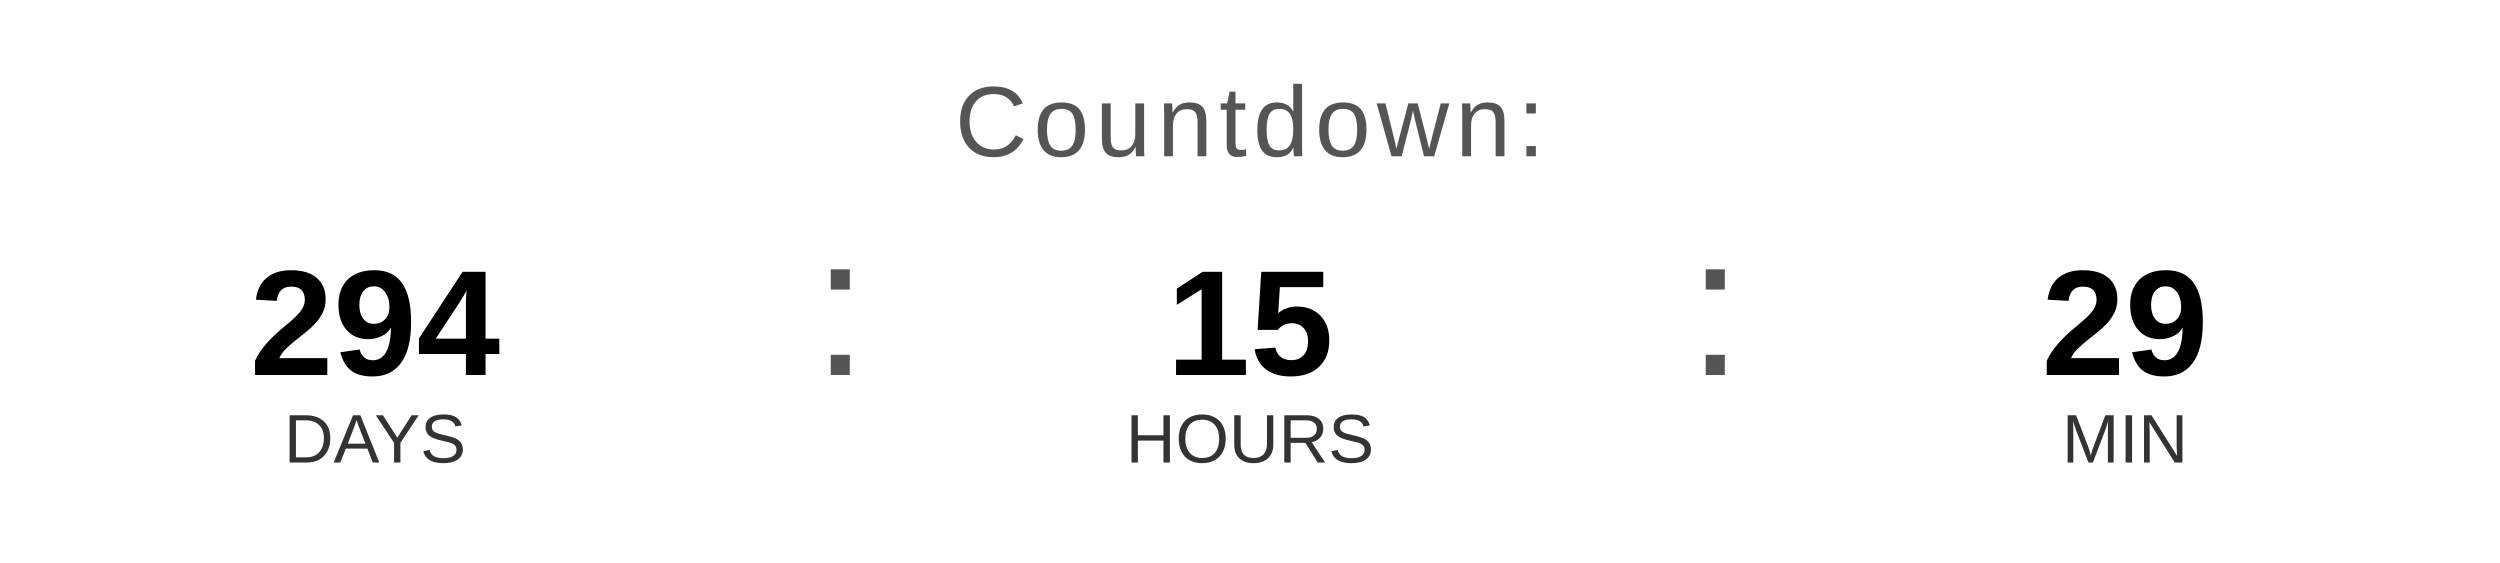
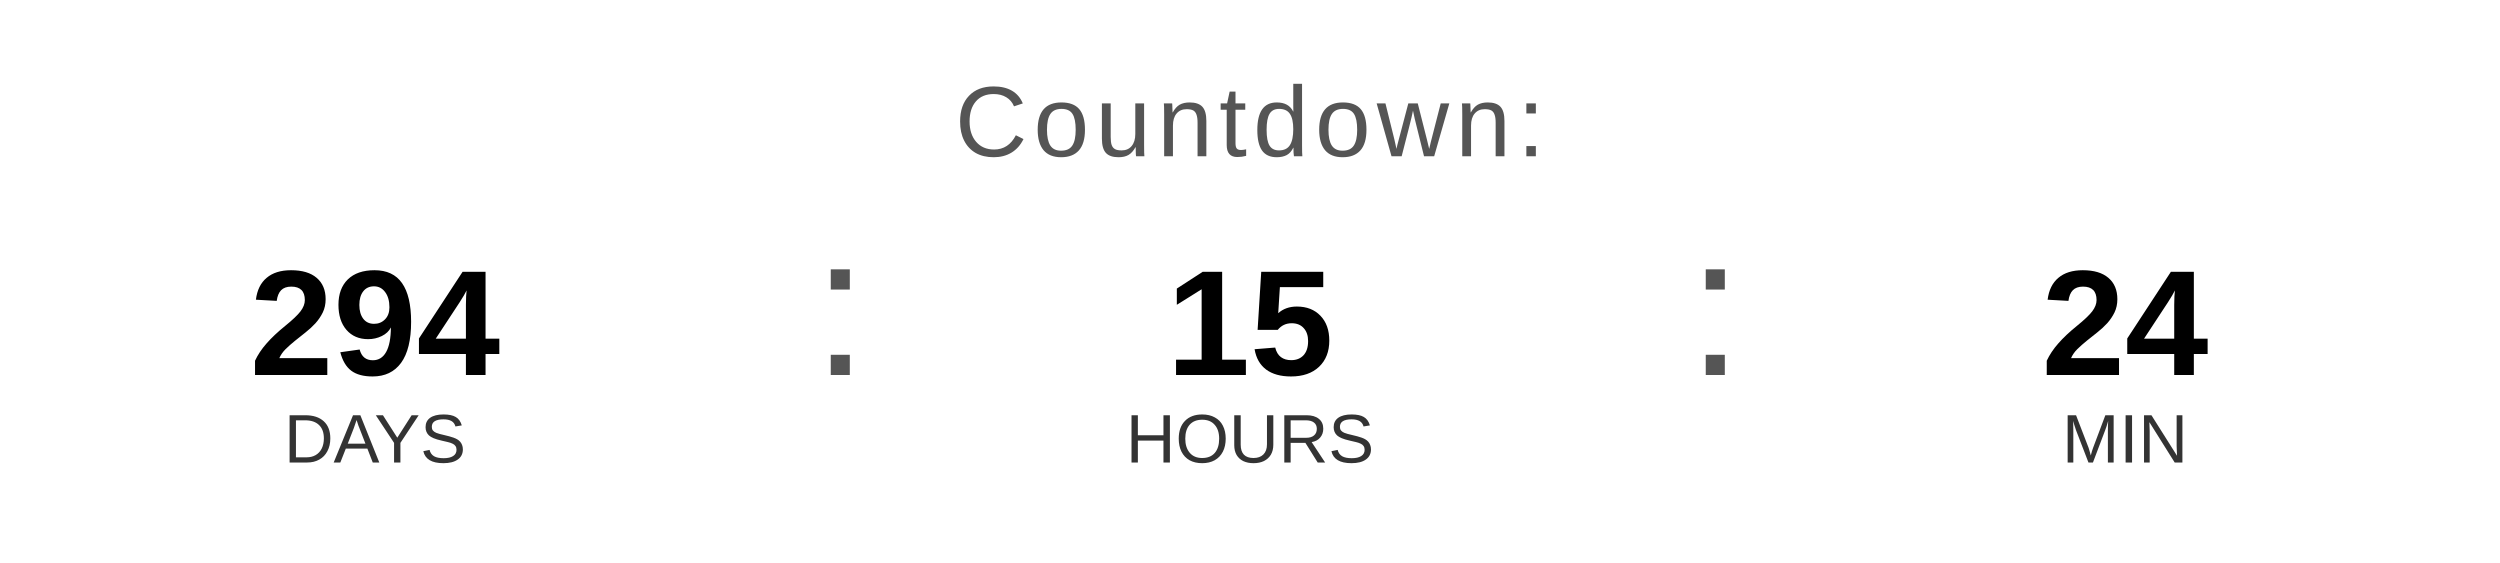
<svg xmlns="http://www.w3.org/2000/svg" width="400" height="90" viewBox="0 0 400 90">
  <text x="200" y="25" font-family="Arial, Helvetica, sans-serif" font-size="16" fill="#555555" text-anchor="middle" letter-spacing="1">
    Countdown:
  </text>
  <text x="60" y="60" font-family="Arial, Helvetica, sans-serif" font-size="24" font-weight="bold" fill="#000000" text-anchor="middle">294</text>
  <text x="60" y="74" font-family="Arial, Helvetica, sans-serif" font-size="11" fill="#333333" text-anchor="middle">DAYS</text>
  <text x="130" y="60" font-family="Arial, sans-serif" font-size="32" fill="#555555">:</text>
  <text x="200" y="60" font-family="Arial, Helvetica, sans-serif" font-size="24" font-weight="bold" fill="#000000" text-anchor="middle">15</text>
  <text x="200" y="74" font-family="Arial, Helvetica, sans-serif" font-size="11" fill="#333333" text-anchor="middle">HOURS</text>
  <text x="270" y="60" font-family="Arial, sans-serif" font-size="32" fill="#555555">:</text>
-   <text x="340" y="60" font-family="Arial, Helvetica, sans-serif" font-size="24" font-weight="bold" fill="#000000" text-anchor="middle">29</text>
+   <text x="340" y="60" font-family="Arial, Helvetica, sans-serif" font-size="24" font-weight="bold" fill="#000000" text-anchor="middle">24</text>
  <text x="340" y="74" font-family="Arial, Helvetica, sans-serif" font-size="11" fill="#333333" text-anchor="middle">MIN</text>
</svg>
